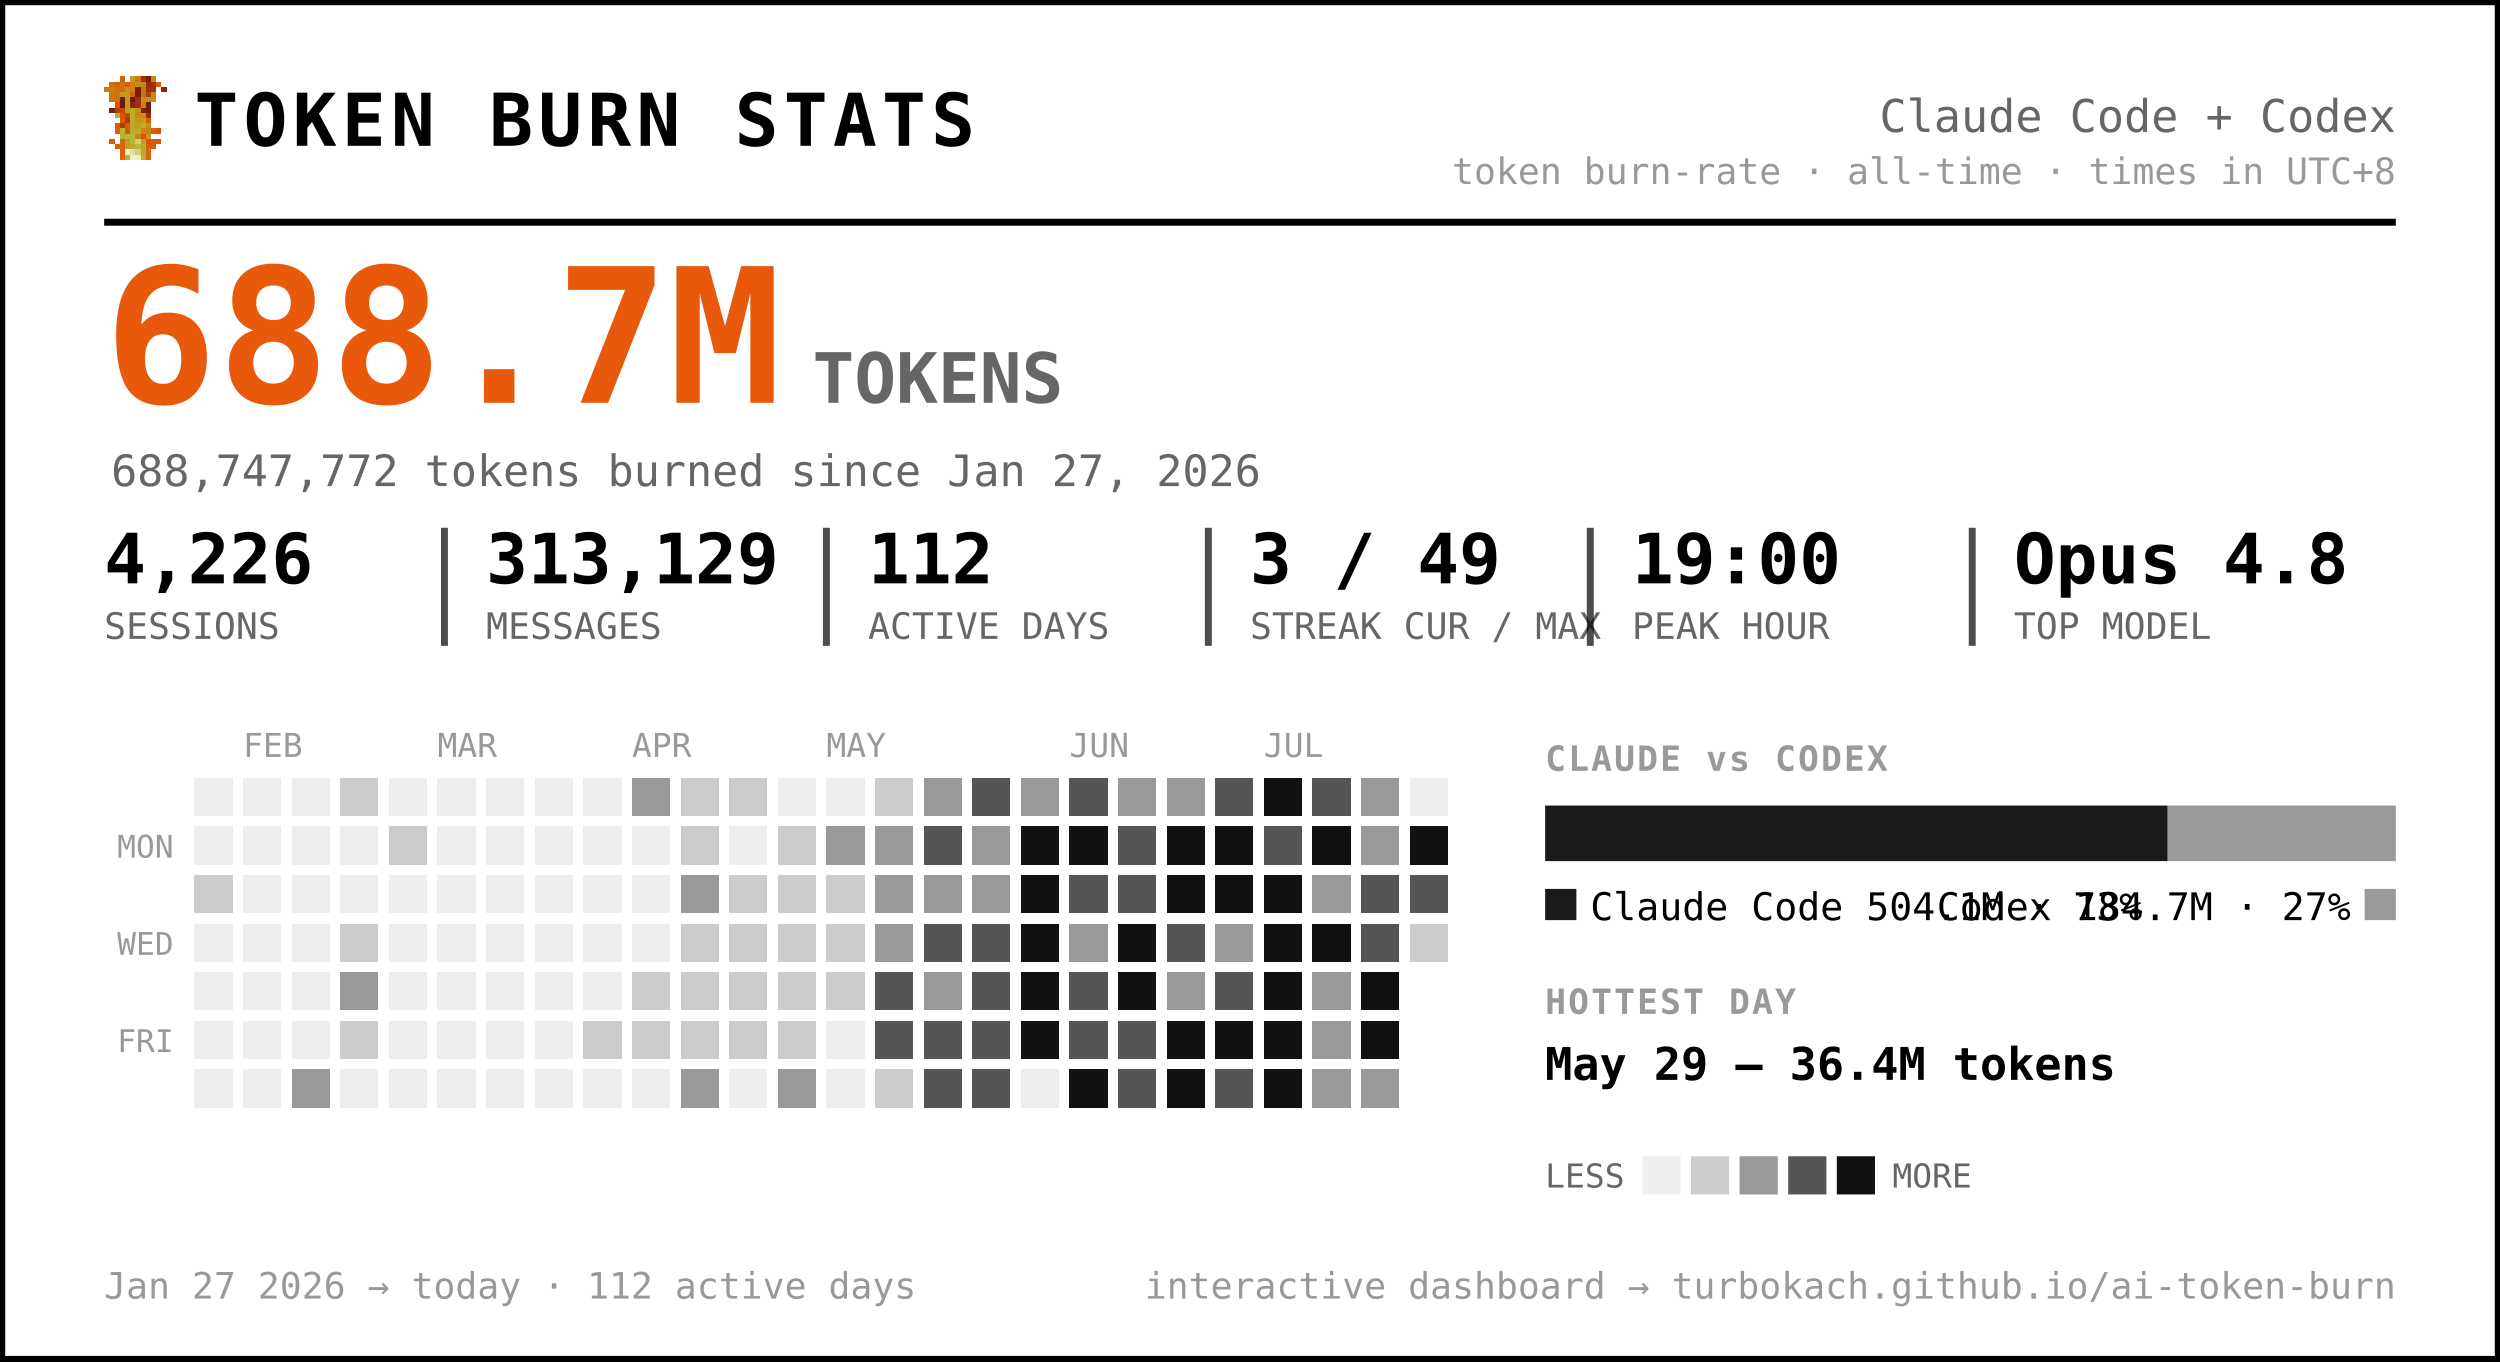
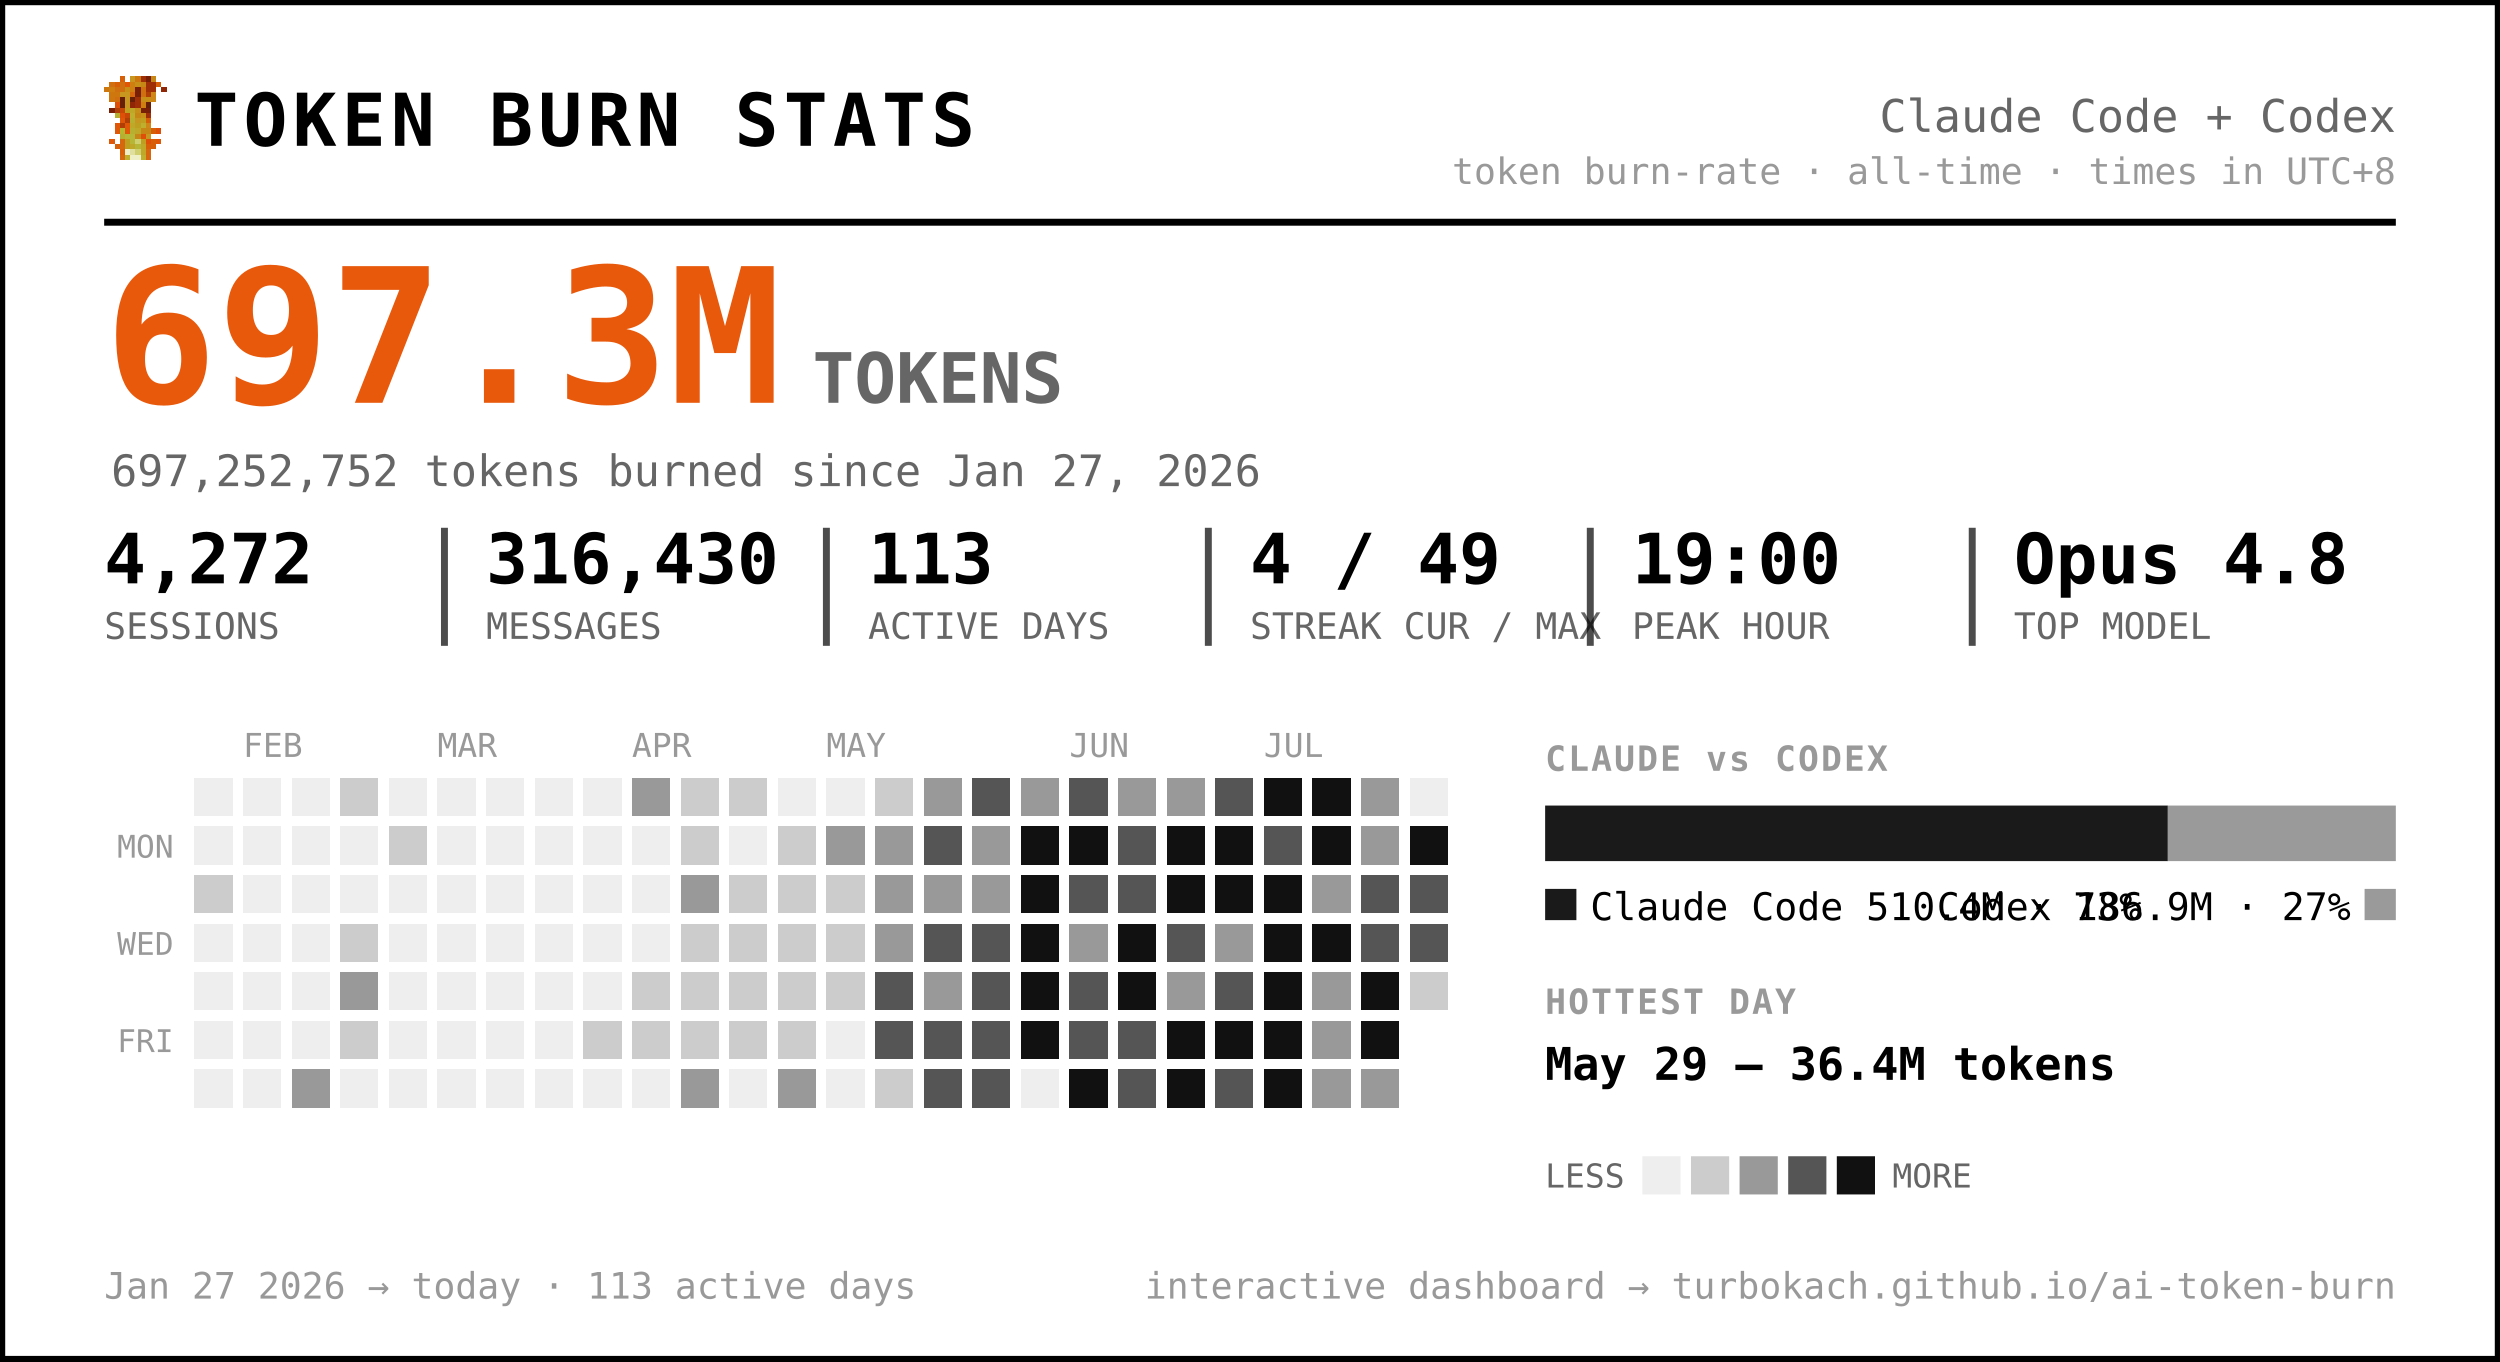
<svg xmlns="http://www.w3.org/2000/svg" width="720" height="392" viewBox="0 0 720 392" font-family="ui-monospace, 'SF Mono', 'Cascadia Code', Menlo, Consolas, monospace" role="img" aria-label="Token burn — Claude Code + Codex">
  <rect x="0.5" y="0.5" width="719" height="391" rx="0" fill="#ffffff" stroke="#000000" stroke-width="2" />
  <g transform="translate(30,22) scale(1.5)" shape-rendering="crispEdges">
    <rect x="3" y="0" width="1" height="1" fill="#d75f07" />
    <rect x="5" y="0" width="1" height="1" fill="#c7971f" />
    <rect x="6" y="0" width="1" height="1" fill="#cf770f" />
    <rect x="7" y="0" width="1" height="1" fill="#9f2f07" />
    <rect x="8" y="0" width="1" height="1" fill="#771f07" />
    <rect x="9" y="0" width="1" height="1" fill="#c78717" />
    <rect x="1" y="1" width="1" height="1" fill="#cf6f0f" />
    <rect x="2" y="1" width="1" height="1" fill="#d75f07" />
    <rect x="3" y="1" width="1" height="1" fill="#cf6f0f" />
    <rect x="4" y="1" width="1" height="1" fill="#df5707" />
    <rect x="5" y="1" width="1" height="1" fill="#cf7f0f" />
    <rect x="6" y="1" width="1" height="1" fill="#c78f17" />
    <rect x="7" y="1" width="1" height="1" fill="#c78717" />
    <rect x="8" y="1" width="1" height="1" fill="#9f2f07" />
    <rect x="9" y="1" width="1" height="1" fill="#9f2f07" />
    <rect x="10" y="1" width="1" height="1" fill="#d75f07" />
    <rect x="0" y="2" width="1" height="1" fill="#cf770f" />
    <rect x="1" y="2" width="1" height="1" fill="#cf7f0f" />
    <rect x="2" y="2" width="1" height="1" fill="#cf6f0f" />
    <rect x="3" y="2" width="1" height="1" fill="#cf6f0f" />
    <rect x="4" y="2" width="1" height="1" fill="#c78f17" />
    <rect x="5" y="2" width="1" height="1" fill="#cf7f0f" />
    <rect x="6" y="2" width="1" height="1" fill="#771f07" />
    <rect x="7" y="2" width="1" height="1" fill="#cf6f0f" />
    <rect x="8" y="2" width="1" height="1" fill="#9f2f07" />
    <rect x="9" y="2" width="1" height="1" fill="#9f2f07" />
    <rect x="11" y="2" width="1" height="1" fill="#8f2707" />
    <rect x="1" y="3" width="1" height="1" fill="#cf770f" />
    <rect x="2" y="3" width="1" height="1" fill="#cf770f" />
    <rect x="3" y="3" width="1" height="1" fill="#c7971f" />
    <rect x="4" y="3" width="1" height="1" fill="#c7971f" />
    <rect x="5" y="3" width="1" height="1" fill="#d7670f" />
    <rect x="6" y="3" width="1" height="1" fill="#771f07" />
    <rect x="7" y="3" width="1" height="1" fill="#cf6f0f" />
    <rect x="8" y="3" width="1" height="1" fill="#af3f07" />
    <rect x="9" y="3" width="1" height="1" fill="#cf8717" />
    <rect x="1" y="4" width="1" height="1" fill="#cf770f" />
    <rect x="2" y="4" width="1" height="1" fill="#cf6f0f" />
    <rect x="3" y="4" width="1" height="1" fill="#671f07" />
    <rect x="4" y="4" width="1" height="1" fill="#c7971f" />
    <rect x="5" y="4" width="1" height="1" fill="#671f07" />
    <rect x="6" y="4" width="1" height="1" fill="#9f2f07" />
    <rect x="7" y="4" width="1" height="1" fill="#c78f17" />
    <rect x="8" y="4" width="1" height="1" fill="#c78f17" />
    <rect x="9" y="4" width="1" height="1" fill="#cf8717" />
    <rect x="2" y="5" width="1" height="1" fill="#df4f07" />
    <rect x="3" y="5" width="1" height="1" fill="#671f07" />
    <rect x="4" y="5" width="1" height="1" fill="#c7971f" />
    <rect x="5" y="5" width="1" height="1" fill="#8f2707" />
    <rect x="6" y="5" width="1" height="1" fill="#9f2f07" />
    <rect x="7" y="5" width="1" height="1" fill="#cf7f0f" />
    <rect x="8" y="5" width="1" height="1" fill="#671f07" />
    <rect x="1" y="6" width="1" height="1" fill="#771f07" />
    <rect x="2" y="6" width="1" height="1" fill="#af3f07" />
    <rect x="3" y="6" width="1" height="1" fill="#c74707" />
    <rect x="4" y="6" width="1" height="1" fill="#bf9f1f" />
    <rect x="5" y="6" width="1" height="1" fill="#bfa727" />
    <rect x="6" y="6" width="1" height="1" fill="#c78f17" />
    <rect x="7" y="6" width="1" height="1" fill="#771f07" />
    <rect x="8" y="6" width="1" height="1" fill="#771f07" />
    <rect x="2" y="7" width="1" height="1" fill="#b7af2f" />
    <rect x="3" y="7" width="1" height="1" fill="#df4f07" />
    <rect x="4" y="7" width="1" height="1" fill="#c74707" />
    <rect x="5" y="7" width="1" height="1" fill="#bfaf2f" />
    <rect x="6" y="7" width="1" height="1" fill="#c78717" />
    <rect x="7" y="7" width="1" height="1" fill="#c78f17" />
    <rect x="8" y="7" width="1" height="1" fill="#9f2f07" />
    <rect x="3" y="8" width="1" height="1" fill="#df5707" />
    <rect x="4" y="8" width="1" height="1" fill="#af3f07" />
    <rect x="5" y="8" width="1" height="1" fill="#b7af2f" />
    <rect x="6" y="8" width="1" height="1" fill="#c7971f" />
    <rect x="7" y="8" width="1" height="1" fill="#bf9f1f" />
    <rect x="8" y="8" width="1" height="1" fill="#d75f07" />
    <rect x="2" y="9" width="1" height="1" fill="#df5707" />
    <rect x="3" y="9" width="1" height="1" fill="#af3f07" />
    <rect x="4" y="9" width="1" height="1" fill="#df5707" />
    <rect x="5" y="9" width="1" height="1" fill="#bfa727" />
    <rect x="6" y="9" width="1" height="1" fill="#bf9f1f" />
    <rect x="7" y="9" width="1" height="1" fill="#bfaf2f" />
    <rect x="8" y="9" width="1" height="1" fill="#cf8717" />
    <rect x="2" y="10" width="1" height="1" fill="#df5707" />
    <rect x="3" y="10" width="1" height="1" fill="#b7b72f" />
    <rect x="4" y="10" width="1" height="1" fill="#df5707" />
    <rect x="5" y="10" width="1" height="1" fill="#b7af2f" />
    <rect x="6" y="10" width="1" height="1" fill="#bfa727" />
    <rect x="7" y="10" width="1" height="1" fill="#c78717" />
    <rect x="8" y="10" width="1" height="1" fill="#c78717" />
    <rect x="9" y="10" width="1" height="1" fill="#d75f07" />
    <rect x="10" y="10" width="1" height="1" fill="#df4f07" />
    <rect x="3" y="11" width="1" height="1" fill="#b7af2f" />
    <rect x="4" y="11" width="1" height="1" fill="#b7b737" />
    <rect x="5" y="11" width="1" height="1" fill="#b7b737" />
    <rect x="6" y="11" width="1" height="1" fill="#c78717" />
    <rect x="7" y="11" width="1" height="1" fill="#df4f07" />
    <rect x="8" y="11" width="1" height="1" fill="#c7971f" />
    <rect x="1" y="12" width="1" height="1" fill="#df5707" />
    <rect x="3" y="12" width="1" height="1" fill="#d7670f" />
    <rect x="4" y="12" width="1" height="1" fill="#bf9f1f" />
    <rect x="5" y="12" width="1" height="1" fill="#b7b737" />
    <rect x="6" y="12" width="1" height="1" fill="#cfcf6f" />
    <rect x="7" y="12" width="1" height="1" fill="#bf9f1f" />
    <rect x="8" y="12" width="1" height="1" fill="#df4f07" />
    <rect x="9" y="12" width="1" height="1" fill="#d75f07" />
    <rect x="10" y="12" width="1" height="1" fill="#df5707" />
    <rect x="2" y="13" width="1" height="1" fill="#d75f07" />
    <rect x="3" y="13" width="1" height="1" fill="#d7670f" />
    <rect x="4" y="13" width="1" height="1" fill="#bf9f1f" />
    <rect x="5" y="13" width="1" height="1" fill="#bfa727" />
    <rect x="6" y="13" width="1" height="1" fill="#b7b737" />
    <rect x="7" y="13" width="1" height="1" fill="#bfa727" />
    <rect x="8" y="13" width="1" height="1" fill="#d75f07" />
    <rect x="9" y="13" width="1" height="1" fill="#d75f07" />
    <rect x="3" y="14" width="1" height="1" fill="#d75f07" />
    <rect x="4" y="14" width="1" height="1" fill="#efefc7" />
    <rect x="5" y="14" width="1" height="1" fill="#dfdf9f" />
    <rect x="6" y="14" width="1" height="1" fill="#cfcf6f" />
    <rect x="7" y="14" width="1" height="1" fill="#bfa727" />
    <rect x="8" y="14" width="1" height="1" fill="#d7670f" />
    <rect x="3" y="15" width="1" height="1" fill="#d7670f" />
    <rect x="4" y="15" width="1" height="1" fill="#bfaf2f" />
    <rect x="5" y="15" width="1" height="1" fill="#efefc7" />
    <rect x="6" y="15" width="1" height="1" fill="#efefc7" />
    <rect x="7" y="15" width="1" height="1" fill="#bfaf2f" />
    <rect x="8" y="15" width="1" height="1" fill="#d7670f" />
  </g>
  <text x="56.0" y="42.0" font-size="21" fill="#000000" font-weight="800" letter-spacing="1.5">TOKEN BURN STATS</text>
  <text x="690.0" y="38.0" font-size="13" fill="#666666" text-anchor="end">Claude Code + Codex</text>
  <text x="690.0" y="53.0" font-size="10.5" fill="#999999" text-anchor="end">token burn-rate · all-time · times in UTC+8</text>
  <line x1="30" y1="64" x2="690" y2="64" stroke="#000000" stroke-width="2" />
-   <text x="30.0" y="116.0" font-size="54" fill="#e8590c" font-weight="800">688.7M</text>
+   <text x="30.0" y="116.0" font-size="54" fill="#e8590c" font-weight="800">697.3M</text>
  <text x="234.0" y="116.0" font-size="20" fill="#666666" font-weight="600">TOKENS</text>
-   <text x="32.0" y="140.0" font-size="12.5" fill="#666666">688,747,772 tokens burned since Jan 27, 2026</text>
-   <text x="30.0" y="168.0" font-size="20" fill="#000000" font-weight="700">4,226</text>
+   <text x="32.0" y="140.0" font-size="12.5" fill="#666666">697,252,752 tokens burned since Jan 27, 2026</text>
+   <text x="30.0" y="168.0" font-size="20" fill="#000000" font-weight="700">4,272</text>
  <text x="30.0" y="184.0" font-size="10.5" fill="#666666">SESSIONS</text>
-   <text x="140.0" y="168.0" font-size="20" fill="#000000" font-weight="700">313,129</text>
+   <text x="140.0" y="168.0" font-size="20" fill="#000000" font-weight="700">316,430</text>
  <text x="140.0" y="184.0" font-size="10.5" fill="#666666">MESSAGES</text>
  <line x1="128.0" y1="152" x2="128.0" y2="186" stroke="#000000" stroke-width="2" opacity="0.7" />
-   <text x="250.0" y="168.0" font-size="20" fill="#000000" font-weight="700">112</text>
+   <text x="250.0" y="168.0" font-size="20" fill="#000000" font-weight="700">113</text>
  <text x="250.0" y="184.0" font-size="10.5" fill="#666666">ACTIVE DAYS</text>
  <line x1="238.0" y1="152" x2="238.0" y2="186" stroke="#000000" stroke-width="2" opacity="0.7" />
-   <text x="360.0" y="168.0" font-size="20" fill="#000000" font-weight="700">3 / 49</text>
+   <text x="360.0" y="168.0" font-size="20" fill="#000000" font-weight="700">4 / 49</text>
  <text x="360.0" y="184.0" font-size="10.5" fill="#666666">STREAK CUR / MAX</text>
  <line x1="348.0" y1="152" x2="348.0" y2="186" stroke="#000000" stroke-width="2" opacity="0.7" />
  <text x="470.0" y="168.0" font-size="20" fill="#000000" font-weight="700">19:00</text>
  <text x="470.0" y="184.0" font-size="10.5" fill="#666666">PEAK HOUR</text>
  <line x1="458.0" y1="152" x2="458.0" y2="186" stroke="#000000" stroke-width="2" opacity="0.7" />
  <text x="580.0" y="168.0" font-size="20" fill="#000000" font-weight="700">Opus 4.8</text>
  <text x="580.0" y="184.0" font-size="10.5" fill="#666666">TOP MODEL</text>
  <line x1="568.0" y1="152" x2="568.0" y2="186" stroke="#000000" stroke-width="2" opacity="0.7" />
  <text x="70.0" y="218.0" font-size="9.5" fill="#999999">FEB</text>
  <text x="126.0" y="218.0" font-size="9.5" fill="#999999">MAR</text>
  <text x="182.0" y="218.0" font-size="9.5" fill="#999999">APR</text>
  <text x="238.0" y="218.0" font-size="9.5" fill="#999999">MAY</text>
  <text x="308.0" y="218.0" font-size="9.5" fill="#999999">JUN</text>
  <text x="364.0" y="218.0" font-size="9.5" fill="#999999">JUL</text>
  <text x="50.0" y="247.0" font-size="9" fill="#999999" text-anchor="end">MON</text>
  <text x="50.0" y="275.0" font-size="9" fill="#999999" text-anchor="end">WED</text>
  <text x="50.0" y="303.0" font-size="9" fill="#999999" text-anchor="end">FRI</text>
  <g shape-rendering="crispEdges">
    <rect x="224" y="308" width="11" height="11" rx="0" fill="#999999" />
    <rect x="238" y="252" width="11" height="11" rx="0" fill="#cccccc" />
    <rect x="252" y="224" width="11" height="11" rx="0" fill="#cccccc" />
    <rect x="252" y="266" width="11" height="11" rx="0" fill="#999999" />
    <rect x="252" y="280" width="11" height="11" rx="0" fill="#555555" />
    <rect x="252" y="294" width="11" height="11" rx="0" fill="#555555" />
    <rect x="252" y="308" width="11" height="11" rx="0" fill="#cccccc" />
    <rect x="266" y="224" width="11" height="11" rx="0" fill="#999999" />
    <rect x="266" y="238" width="11" height="11" rx="0" fill="#555555" />
    <rect x="266" y="252" width="11" height="11" rx="0" fill="#999999" />
    <rect x="266" y="266" width="11" height="11" rx="0" fill="#555555" />
    <rect x="266" y="280" width="11" height="11" rx="0" fill="#999999" />
    <rect x="266" y="294" width="11" height="11" rx="0" fill="#555555" />
    <rect x="266" y="308" width="11" height="11" rx="0" fill="#555555" />
    <rect x="280" y="224" width="11" height="11" rx="0" fill="#555555" />
    <rect x="280" y="238" width="11" height="11" rx="0" fill="#999999" />
    <rect x="280" y="252" width="11" height="11" rx="0" fill="#999999" />
    <rect x="280" y="266" width="11" height="11" rx="0" fill="#555555" />
    <rect x="280" y="280" width="11" height="11" rx="0" fill="#555555" />
    <rect x="280" y="294" width="11" height="11" rx="0" fill="#555555" />
    <rect x="280" y="308" width="11" height="11" rx="0" fill="#555555" />
    <rect x="294" y="224" width="11" height="11" rx="0" fill="#999999" />
    <rect x="294" y="238" width="11" height="11" rx="0" fill="#111111" />
    <rect x="294" y="252" width="11" height="11" rx="0" fill="#111111" />
    <rect x="294" y="266" width="11" height="11" rx="0" fill="#111111" />
    <rect x="294" y="280" width="11" height="11" rx="0" fill="#111111" />
    <rect x="294" y="294" width="11" height="11" rx="0" fill="#111111" />
    <rect x="308" y="224" width="11" height="11" rx="0" fill="#555555" />
    <rect x="308" y="238" width="11" height="11" rx="0" fill="#111111" />
    <rect x="308" y="252" width="11" height="11" rx="0" fill="#555555" />
    <rect x="308" y="266" width="11" height="11" rx="0" fill="#999999" />
    <rect x="308" y="280" width="11" height="11" rx="0" fill="#555555" />
    <rect x="308" y="294" width="11" height="11" rx="0" fill="#555555" />
    <rect x="308" y="308" width="11" height="11" rx="0" fill="#111111" />
    <rect x="322" y="224" width="11" height="11" rx="0" fill="#999999" />
    <rect x="322" y="238" width="11" height="11" rx="0" fill="#555555" />
    <rect x="322" y="252" width="11" height="11" rx="0" fill="#555555" />
    <rect x="322" y="266" width="11" height="11" rx="0" fill="#111111" />
    <rect x="322" y="280" width="11" height="11" rx="0" fill="#111111" />
    <rect x="322" y="294" width="11" height="11" rx="0" fill="#555555" />
    <rect x="322" y="308" width="11" height="11" rx="0" fill="#555555" />
    <rect x="336" y="224" width="11" height="11" rx="0" fill="#999999" />
    <rect x="336" y="238" width="11" height="11" rx="0" fill="#111111" />
    <rect x="336" y="252" width="11" height="11" rx="0" fill="#111111" />
    <rect x="336" y="266" width="11" height="11" rx="0" fill="#555555" />
    <rect x="336" y="280" width="11" height="11" rx="0" fill="#999999" />
    <rect x="336" y="294" width="11" height="11" rx="0" fill="#111111" />
    <rect x="336" y="308" width="11" height="11" rx="0" fill="#111111" />
    <rect x="350" y="224" width="11" height="11" rx="0" fill="#555555" />
    <rect x="350" y="238" width="11" height="11" rx="0" fill="#111111" />
    <rect x="350" y="252" width="11" height="11" rx="0" fill="#111111" />
    <rect x="350" y="266" width="11" height="11" rx="0" fill="#999999" />
    <rect x="350" y="280" width="11" height="11" rx="0" fill="#555555" />
    <rect x="350" y="294" width="11" height="11" rx="0" fill="#111111" />
    <rect x="350" y="308" width="11" height="11" rx="0" fill="#555555" />
    <rect x="364" y="224" width="11" height="11" rx="0" fill="#111111" />
    <rect x="364" y="238" width="11" height="11" rx="0" fill="#555555" />
    <rect x="364" y="252" width="11" height="11" rx="0" fill="#111111" />
    <rect x="364" y="266" width="11" height="11" rx="0" fill="#111111" />
    <rect x="364" y="280" width="11" height="11" rx="0" fill="#111111" />
    <rect x="364" y="294" width="11" height="11" rx="0" fill="#111111" />
    <rect x="364" y="308" width="11" height="11" rx="0" fill="#111111" />
-     <rect x="378" y="224" width="11" height="11" rx="0" fill="#555555" />
+     <rect x="378" y="224" width="11" height="11" rx="0" fill="#111111" />
    <rect x="378" y="238" width="11" height="11" rx="0" fill="#111111" />
    <rect x="378" y="252" width="11" height="11" rx="0" fill="#999999" />
    <rect x="378" y="266" width="11" height="11" rx="0" fill="#111111" />
    <rect x="378" y="280" width="11" height="11" rx="0" fill="#999999" />
    <rect x="378" y="294" width="11" height="11" rx="0" fill="#999999" />
    <rect x="378" y="308" width="11" height="11" rx="0" fill="#999999" />
    <rect x="392" y="224" width="11" height="11" rx="0" fill="#999999" />
    <rect x="392" y="238" width="11" height="11" rx="0" fill="#999999" />
    <rect x="392" y="252" width="11" height="11" rx="0" fill="#555555" />
    <rect x="392" y="266" width="11" height="11" rx="0" fill="#555555" />
    <rect x="392" y="280" width="11" height="11" rx="0" fill="#111111" />
    <rect x="392" y="294" width="11" height="11" rx="0" fill="#111111" />
    <rect x="392" y="308" width="11" height="11" rx="0" fill="#999999" />
    <rect x="406" y="238" width="11" height="11" rx="0" fill="#111111" />
    <rect x="406" y="252" width="11" height="11" rx="0" fill="#555555" />
-     <rect x="406" y="266" width="11" height="11" rx="0" fill="#cccccc" />
+     <rect x="406" y="266" width="11" height="11" rx="0" fill="#555555" />
+     <rect x="406" y="280" width="11" height="11" rx="0" fill="#cccccc" />
    <rect x="56" y="252" width="11" height="11" rx="0" fill="#cccccc" />
    <rect x="84" y="308" width="11" height="11" rx="0" fill="#999999" />
    <rect x="98" y="224" width="11" height="11" rx="0" fill="#cccccc" />
    <rect x="98" y="266" width="11" height="11" rx="0" fill="#cccccc" />
    <rect x="98" y="280" width="11" height="11" rx="0" fill="#999999" />
    <rect x="98" y="294" width="11" height="11" rx="0" fill="#cccccc" />
    <rect x="112" y="238" width="11" height="11" rx="0" fill="#cccccc" />
    <rect x="168" y="294" width="11" height="11" rx="0" fill="#cccccc" />
    <rect x="182" y="224" width="11" height="11" rx="0" fill="#999999" />
    <rect x="182" y="280" width="11" height="11" rx="0" fill="#cccccc" />
    <rect x="182" y="294" width="11" height="11" rx="0" fill="#cccccc" />
    <rect x="196" y="224" width="11" height="11" rx="0" fill="#cccccc" />
    <rect x="196" y="238" width="11" height="11" rx="0" fill="#cccccc" />
    <rect x="196" y="252" width="11" height="11" rx="0" fill="#999999" />
    <rect x="196" y="266" width="11" height="11" rx="0" fill="#cccccc" />
    <rect x="196" y="280" width="11" height="11" rx="0" fill="#cccccc" />
    <rect x="196" y="294" width="11" height="11" rx="0" fill="#cccccc" />
    <rect x="196" y="308" width="11" height="11" rx="0" fill="#999999" />
    <rect x="210" y="224" width="11" height="11" rx="0" fill="#cccccc" />
    <rect x="210" y="252" width="11" height="11" rx="0" fill="#cccccc" />
    <rect x="210" y="266" width="11" height="11" rx="0" fill="#cccccc" />
    <rect x="210" y="280" width="11" height="11" rx="0" fill="#cccccc" />
    <rect x="210" y="294" width="11" height="11" rx="0" fill="#cccccc" />
    <rect x="224" y="238" width="11" height="11" rx="0" fill="#cccccc" />
    <rect x="224" y="252" width="11" height="11" rx="0" fill="#cccccc" />
    <rect x="224" y="266" width="11" height="11" rx="0" fill="#cccccc" />
    <rect x="224" y="280" width="11" height="11" rx="0" fill="#cccccc" />
    <rect x="224" y="294" width="11" height="11" rx="0" fill="#cccccc" />
    <rect x="238" y="238" width="11" height="11" rx="0" fill="#999999" />
    <rect x="238" y="266" width="11" height="11" rx="0" fill="#cccccc" />
    <rect x="238" y="280" width="11" height="11" rx="0" fill="#cccccc" />
    <rect x="252" y="238" width="11" height="11" rx="0" fill="#999999" />
    <rect x="252" y="252" width="11" height="11" rx="0" fill="#999999" />
    <rect x="56" y="224" width="11" height="11" rx="0" fill="#eeeeee" />
    <rect x="56" y="238" width="11" height="11" rx="0" fill="#eeeeee" />
    <rect x="56" y="266" width="11" height="11" rx="0" fill="#eeeeee" />
    <rect x="56" y="280" width="11" height="11" rx="0" fill="#eeeeee" />
    <rect x="56" y="294" width="11" height="11" rx="0" fill="#eeeeee" />
    <rect x="56" y="308" width="11" height="11" rx="0" fill="#eeeeee" />
    <rect x="70" y="224" width="11" height="11" rx="0" fill="#eeeeee" />
    <rect x="70" y="238" width="11" height="11" rx="0" fill="#eeeeee" />
    <rect x="70" y="252" width="11" height="11" rx="0" fill="#eeeeee" />
    <rect x="70" y="266" width="11" height="11" rx="0" fill="#eeeeee" />
    <rect x="70" y="280" width="11" height="11" rx="0" fill="#eeeeee" />
    <rect x="70" y="294" width="11" height="11" rx="0" fill="#eeeeee" />
    <rect x="70" y="308" width="11" height="11" rx="0" fill="#eeeeee" />
    <rect x="84" y="224" width="11" height="11" rx="0" fill="#eeeeee" />
    <rect x="84" y="238" width="11" height="11" rx="0" fill="#eeeeee" />
    <rect x="84" y="252" width="11" height="11" rx="0" fill="#eeeeee" />
    <rect x="84" y="266" width="11" height="11" rx="0" fill="#eeeeee" />
    <rect x="84" y="280" width="11" height="11" rx="0" fill="#eeeeee" />
    <rect x="84" y="294" width="11" height="11" rx="0" fill="#eeeeee" />
    <rect x="98" y="238" width="11" height="11" rx="0" fill="#eeeeee" />
    <rect x="98" y="252" width="11" height="11" rx="0" fill="#eeeeee" />
    <rect x="98" y="308" width="11" height="11" rx="0" fill="#eeeeee" />
    <rect x="112" y="224" width="11" height="11" rx="0" fill="#eeeeee" />
    <rect x="112" y="252" width="11" height="11" rx="0" fill="#eeeeee" />
    <rect x="112" y="266" width="11" height="11" rx="0" fill="#eeeeee" />
    <rect x="112" y="280" width="11" height="11" rx="0" fill="#eeeeee" />
    <rect x="112" y="294" width="11" height="11" rx="0" fill="#eeeeee" />
    <rect x="112" y="308" width="11" height="11" rx="0" fill="#eeeeee" />
    <rect x="126" y="224" width="11" height="11" rx="0" fill="#eeeeee" />
    <rect x="126" y="238" width="11" height="11" rx="0" fill="#eeeeee" />
    <rect x="126" y="252" width="11" height="11" rx="0" fill="#eeeeee" />
    <rect x="126" y="266" width="11" height="11" rx="0" fill="#eeeeee" />
    <rect x="126" y="280" width="11" height="11" rx="0" fill="#eeeeee" />
    <rect x="126" y="294" width="11" height="11" rx="0" fill="#eeeeee" />
    <rect x="126" y="308" width="11" height="11" rx="0" fill="#eeeeee" />
    <rect x="140" y="224" width="11" height="11" rx="0" fill="#eeeeee" />
    <rect x="140" y="238" width="11" height="11" rx="0" fill="#eeeeee" />
    <rect x="140" y="252" width="11" height="11" rx="0" fill="#eeeeee" />
    <rect x="140" y="266" width="11" height="11" rx="0" fill="#eeeeee" />
    <rect x="140" y="280" width="11" height="11" rx="0" fill="#eeeeee" />
    <rect x="140" y="294" width="11" height="11" rx="0" fill="#eeeeee" />
    <rect x="140" y="308" width="11" height="11" rx="0" fill="#eeeeee" />
    <rect x="154" y="224" width="11" height="11" rx="0" fill="#eeeeee" />
    <rect x="154" y="238" width="11" height="11" rx="0" fill="#eeeeee" />
    <rect x="154" y="252" width="11" height="11" rx="0" fill="#eeeeee" />
    <rect x="154" y="266" width="11" height="11" rx="0" fill="#eeeeee" />
    <rect x="154" y="280" width="11" height="11" rx="0" fill="#eeeeee" />
    <rect x="154" y="294" width="11" height="11" rx="0" fill="#eeeeee" />
    <rect x="154" y="308" width="11" height="11" rx="0" fill="#eeeeee" />
    <rect x="168" y="224" width="11" height="11" rx="0" fill="#eeeeee" />
    <rect x="168" y="238" width="11" height="11" rx="0" fill="#eeeeee" />
    <rect x="168" y="252" width="11" height="11" rx="0" fill="#eeeeee" />
    <rect x="168" y="266" width="11" height="11" rx="0" fill="#eeeeee" />
    <rect x="168" y="280" width="11" height="11" rx="0" fill="#eeeeee" />
    <rect x="168" y="308" width="11" height="11" rx="0" fill="#eeeeee" />
    <rect x="182" y="238" width="11" height="11" rx="0" fill="#eeeeee" />
    <rect x="182" y="252" width="11" height="11" rx="0" fill="#eeeeee" />
    <rect x="182" y="266" width="11" height="11" rx="0" fill="#eeeeee" />
    <rect x="182" y="308" width="11" height="11" rx="0" fill="#eeeeee" />
    <rect x="210" y="238" width="11" height="11" rx="0" fill="#eeeeee" />
    <rect x="210" y="308" width="11" height="11" rx="0" fill="#eeeeee" />
    <rect x="224" y="224" width="11" height="11" rx="0" fill="#eeeeee" />
    <rect x="238" y="224" width="11" height="11" rx="0" fill="#eeeeee" />
    <rect x="238" y="294" width="11" height="11" rx="0" fill="#eeeeee" />
    <rect x="238" y="308" width="11" height="11" rx="0" fill="#eeeeee" />
    <rect x="294" y="308" width="11" height="11" rx="0" fill="#eeeeee" />
    <rect x="406" y="224" width="11" height="11" rx="0" fill="#eeeeee" />
  </g>
  <text x="445.0" y="222.0" font-size="10" fill="#999999" font-weight="700" letter-spacing="0.6">CLAUDE vs CODEX</text>
-   <path d="M445.00,232 H624.31 L624.31,232 V248.00 L624.31,248.00 H445.00 L445.00,248.00 V232.00 L445.00,232.00 Z" fill="#1a1a1a" />
-   <path d="M624.31,232 H690.00 L690.00,232 V248.00 L690.00,248.00 H624.31 L624.31,248.00 V232.00 L624.31,232.00 Z" fill="#9a9a9a" />
+   <path d="M445.00,232 H624.34 L624.34,232 V248.00 L624.34,248.00 H445.00 L445.00,248.00 V232.00 L445.00,232.00 Z" fill="#1a1a1a" />
+   <path d="M624.34,232 H690.00 L690.00,232 V248.00 L690.00,248.00 H624.34 L624.34,248.00 V232.00 L624.34,232.00 Z" fill="#9a9a9a" />
  <rect x="445" y="256" width="9" height="9" rx="0" fill="#1a1a1a" />
-   <text x="458.0" y="265.0" font-size="11" fill="#000000">Claude Code  504.1M · 73%</text>
+   <text x="458.0" y="265.0" font-size="11" fill="#000000">Claude Code  510.4M · 73%</text>
  <rect x="681.0" y="256" width="9" height="9" rx="0" fill="#9a9a9a" />
-   <text x="677.0" y="265.0" font-size="11" fill="#000000" text-anchor="end">Codex  184.7M · 27%</text>
+   <text x="677.0" y="265.0" font-size="11" fill="#000000" text-anchor="end">Codex  186.9M · 27%</text>
  <text x="445.0" y="292.0" font-size="10" fill="#999999" font-weight="700" letter-spacing="0.6">HOTTEST DAY</text>
  <text x="445.0" y="311.0" font-size="13" fill="#000000" font-weight="600">May 29 — 36.4M tokens</text>
  <text x="445.0" y="342.0" font-size="9.5" fill="#666666">LESS</text>
  <rect x="473" y="333" width="11" height="11" rx="0" fill="#eeeeee" />
  <rect x="487" y="333" width="11" height="11" rx="0" fill="#cccccc" />
  <rect x="501" y="333" width="11" height="11" rx="0" fill="#999999" />
  <rect x="515" y="333" width="11" height="11" rx="0" fill="#555555" />
  <rect x="529" y="333" width="11" height="11" rx="0" fill="#111111" />
  <text x="545.0" y="342.0" font-size="9.5" fill="#666666">MORE</text>
-   <text x="30.0" y="374.0" font-size="10.5" fill="#999999">Jan 27 2026 → today  ·  112 active days</text>
+   <text x="30.0" y="374.0" font-size="10.5" fill="#999999">Jan 27 2026 → today  ·  113 active days</text>
  <text x="690.0" y="374.0" font-size="10.5" fill="#999999" text-anchor="end">interactive dashboard → turbokach.github.io/ai-token-burn</text>
</svg>
